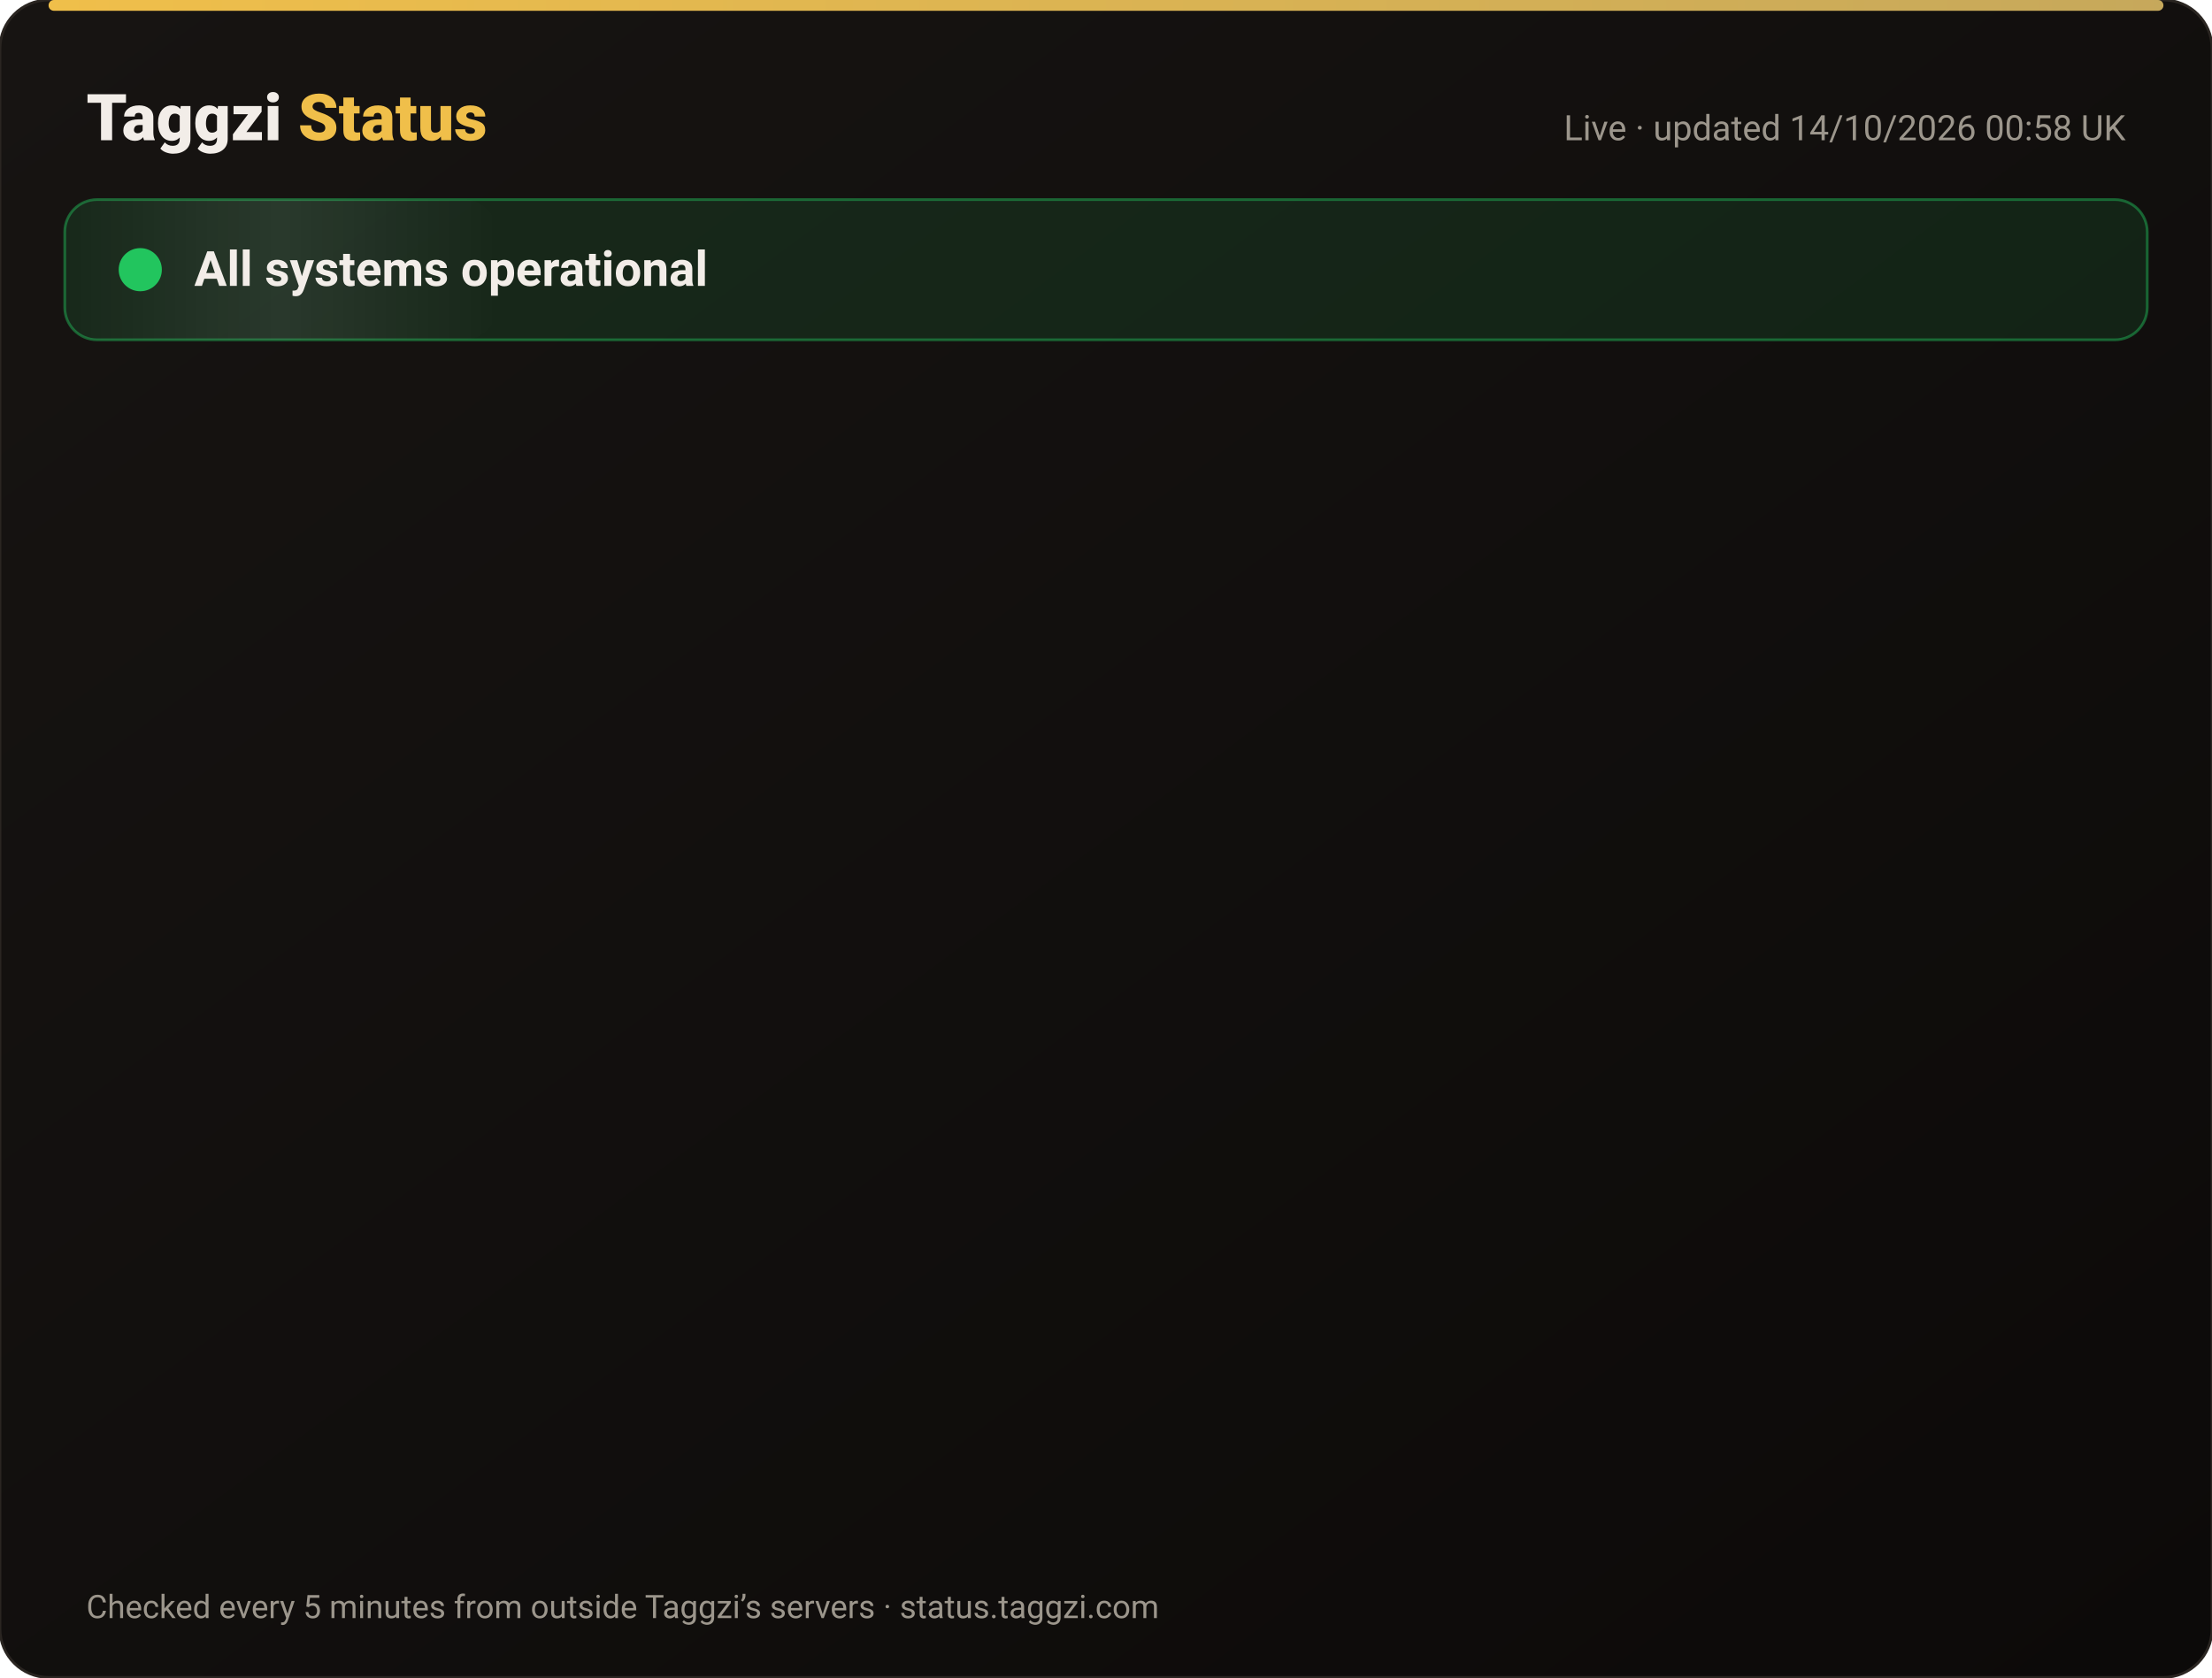
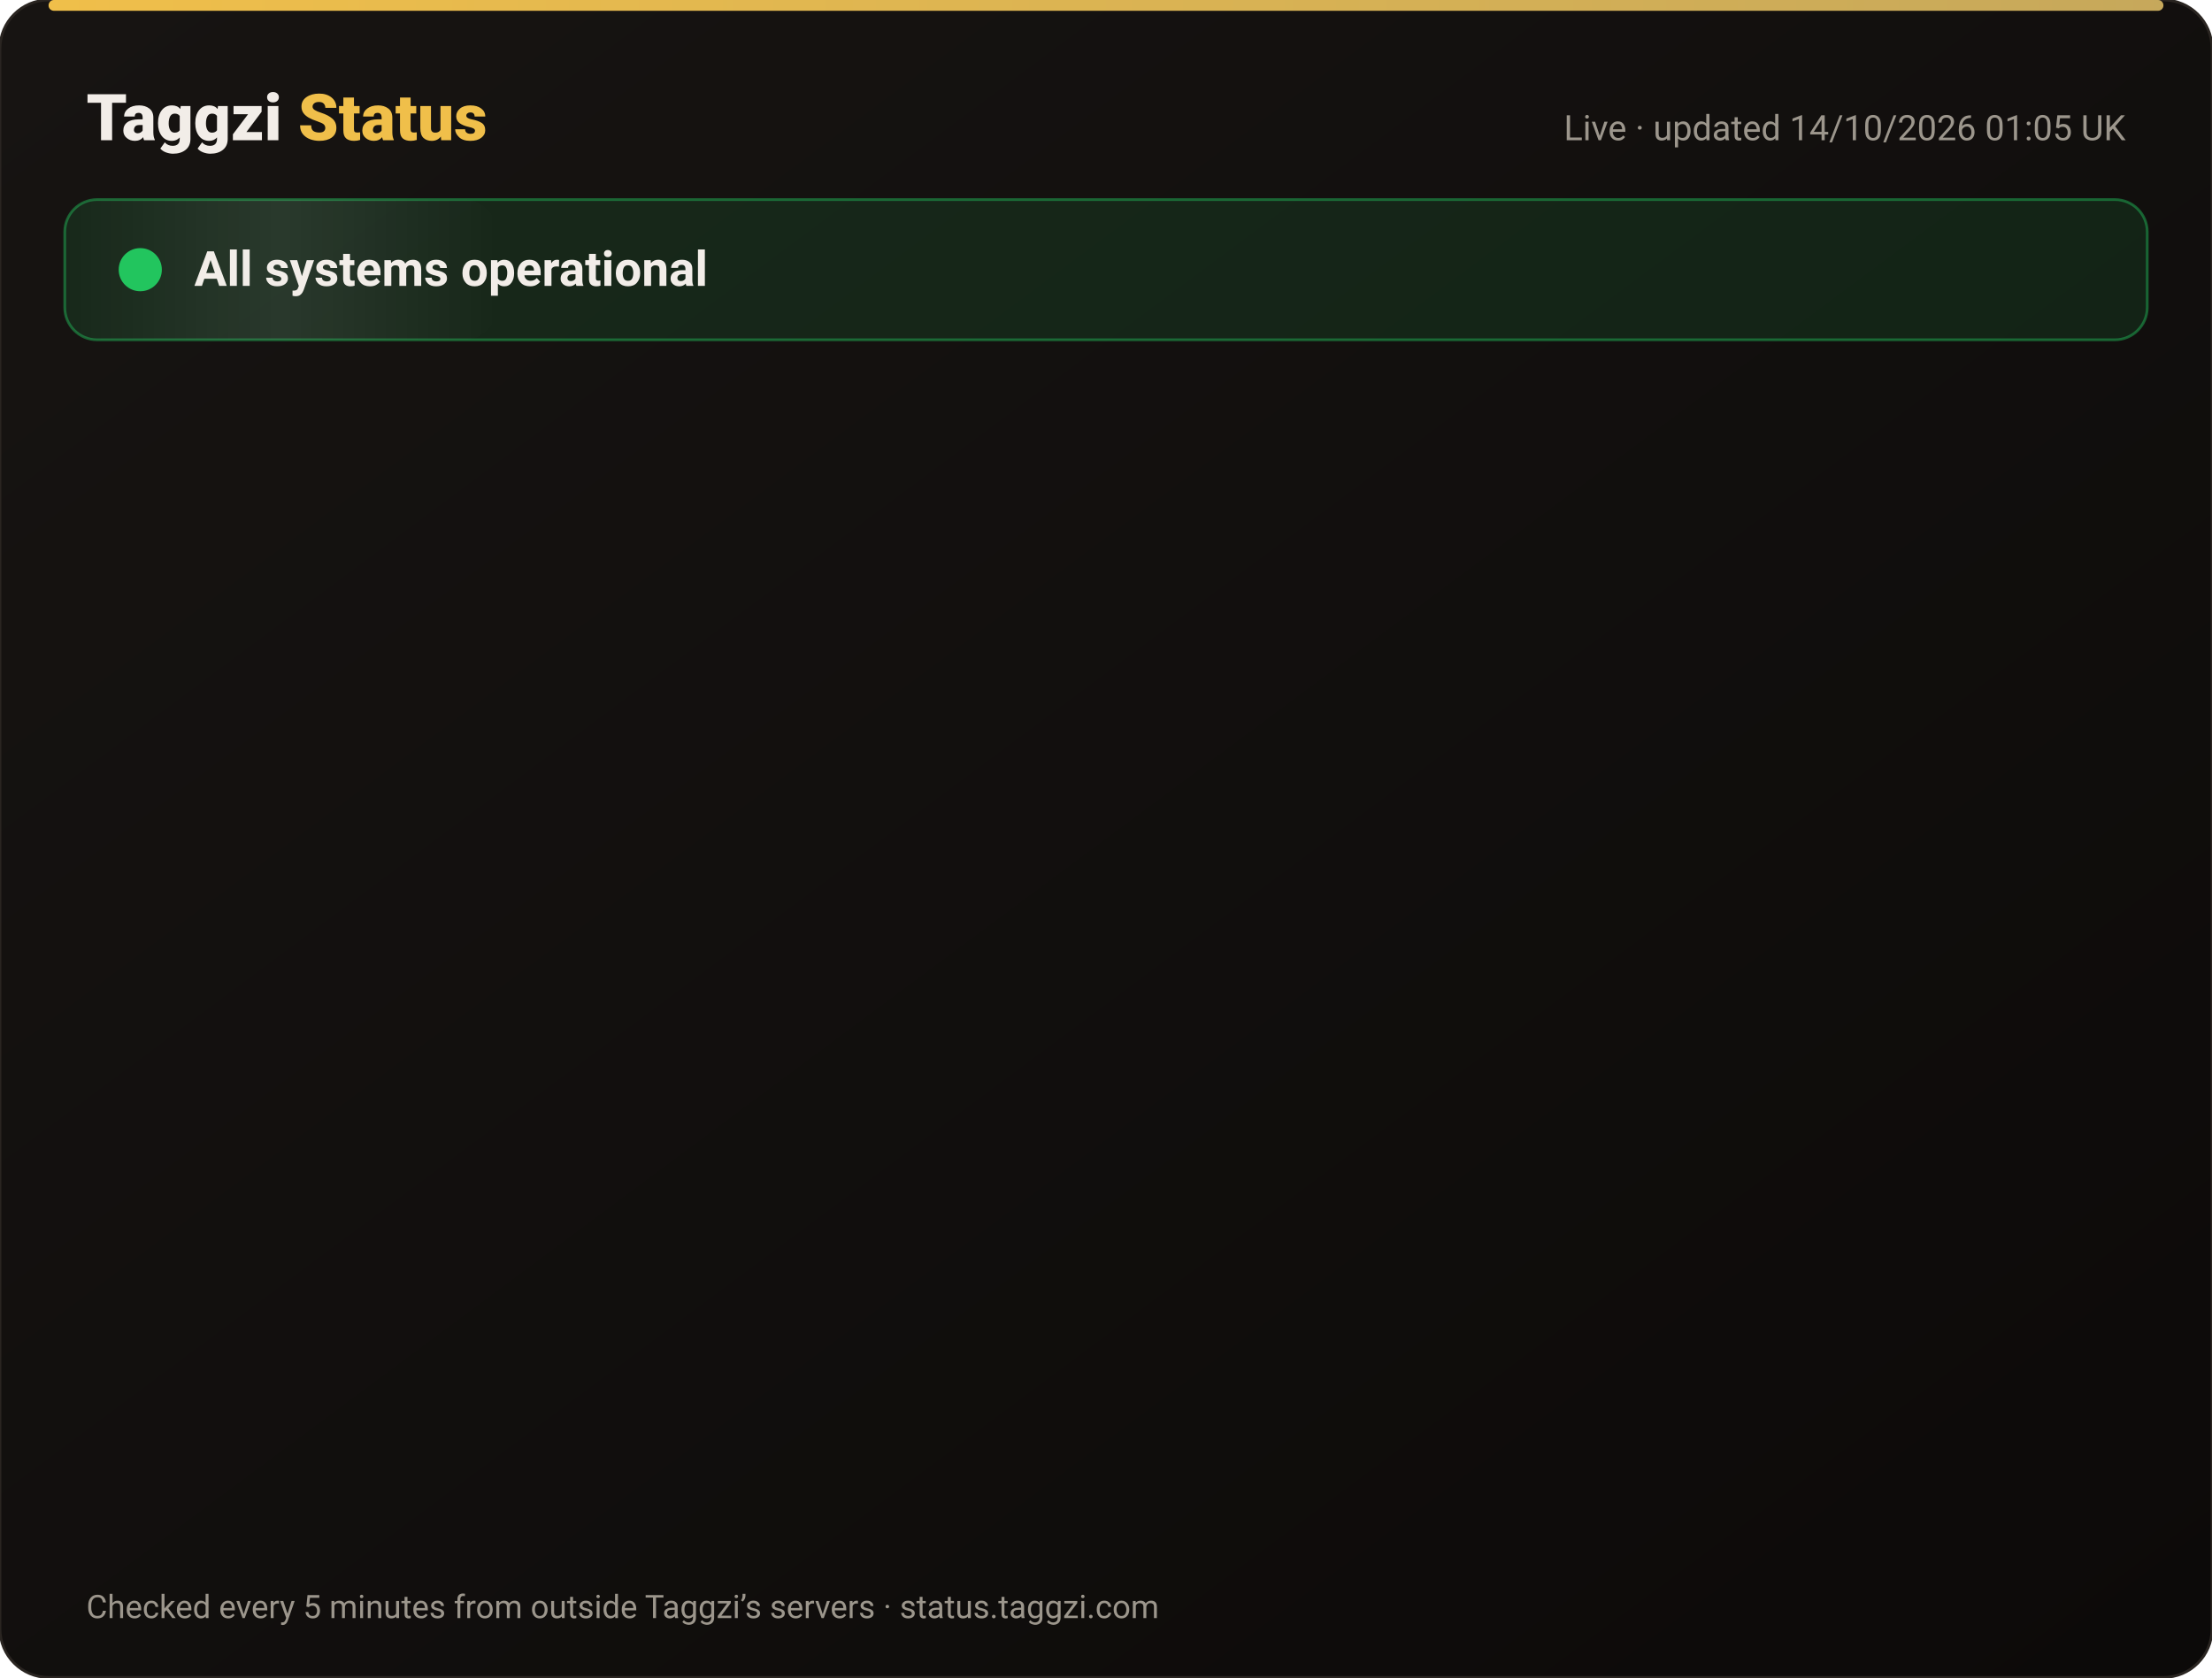
<svg xmlns="http://www.w3.org/2000/svg" width="820" height="622" viewBox="0 0 820 622" font-family="-apple-system,Segoe UI,Roboto,Helvetica,Arial,sans-serif">
  <defs>
    <linearGradient id="bg" x1="0" y1="0" x2="1" y2="1">
      <stop offset="0" stop-color="#171412" />
      <stop offset="1" stop-color="#0C0A09" />
    </linearGradient>
    <linearGradient id="gold" x1="0" x2="1">
      <stop offset="0" stop-color="#F0BF4A" />
      <stop offset="1" stop-color="#c6a85b" />
    </linearGradient>
    <linearGradient id="shine" x1="0" x2="1">
      <stop offset="0" stop-color="#fff" stop-opacity="0" />
      <stop offset=".5" stop-color="#fff" stop-opacity=".08" />
      <stop offset="1" stop-color="#fff" stop-opacity="0" />
    </linearGradient>
  </defs>
  <rect width="820" height="622" rx="18" fill="url(#bg)" stroke="#2a2521" />
  <rect x="18" y="0" width="784" height="4" rx="2" fill="url(#gold)" />
  <text x="32" y="52" font-size="24" font-weight="800" fill="#F2EDE8">Taggzi <tspan fill="#F0BF4A">Status</tspan>
  </text>
-   <text x="788" y="52" font-size="13" fill="#9C968C" text-anchor="end">Live · updated 14/10/2026 00:58 UK</text>
+   <text x="788" y="52" font-size="13" fill="#9C968C" text-anchor="end">Live · updated 14/10/2026 01:05 UK</text>
  <rect x="24" y="74" width="772" height="52" rx="12" fill="#22c55e" fill-opacity=".12" stroke="#22c55e" stroke-opacity=".45" />
  <rect x="24" y="74" width="160" height="52" rx="12" fill="url(#shine)">
    <animate attributeName="x" from="-160" to="820" dur="4s" repeatCount="indefinite" />
  </rect>
  <circle cx="52" cy="100" r="7" fill="#22c55e" />
  <circle cx="52" cy="100" r="7" fill="none" stroke="#22c55e" stroke-width="2">
    <animate attributeName="r" values="7;15;7" dur="2s" repeatCount="indefinite" />
    <animate attributeName="opacity" values=".9;0;.9" dur="2s" repeatCount="indefinite" />
  </circle>
  <text x="72" y="106" font-size="18" font-weight="700" fill="#F2EDE8">All systems operational</text>
  <g opacity="0">
    <animate attributeName="opacity" from="0" to="1" begin="0.00s" dur=".6s" fill="freeze" />
    <line x1="32" y1="188" x2="788" y2="188" stroke="#2a2521" />
    <circle cx="44" cy="166" r="6" fill="#22c55e">
      <animate attributeName="opacity" values="1;.45;1" dur="2.4s" begin="0.00s" repeatCount="indefinite" />
    </circle>
    <text x="62" y="171" font-size="15" font-weight="650" fill="#F2EDE8">Website</text>
    <text x="630" y="171" font-size="13" fill="#9C968C" text-anchor="end">100.00% uptime</text>
    <rect x="648" y="154" width="140" height="24" rx="12" fill="#22c55e" fill-opacity=".14" stroke="#22c55e" stroke-opacity=".5" />
    <text x="718" y="171" font-size="12" font-weight="700" fill="#22c55e" text-anchor="middle">Operational</text>
  </g>
  <g opacity="0">
    <animate attributeName="opacity" from="0" to="1" begin="0.15s" dur=".6s" fill="freeze" />
    <line x1="32" y1="234" x2="788" y2="234" stroke="#2a2521" />
    <circle cx="44" cy="212" r="6" fill="#22c55e">
      <animate attributeName="opacity" values="1;.45;1" dur="2.4s" begin="0.15s" repeatCount="indefinite" />
    </circle>
    <text x="62" y="217" font-size="15" font-weight="650" fill="#F2EDE8">Tag scans</text>
    <text x="630" y="217" font-size="13" fill="#9C968C" text-anchor="end">100.00% uptime</text>
    <rect x="648" y="200" width="140" height="24" rx="12" fill="#22c55e" fill-opacity=".14" stroke="#22c55e" stroke-opacity=".5" />
    <text x="718" y="217" font-size="12" font-weight="700" fill="#22c55e" text-anchor="middle">Operational</text>
  </g>
  <g opacity="0">
    <animate attributeName="opacity" from="0" to="1" begin="0.30s" dur=".6s" fill="freeze" />
    <line x1="32" y1="280" x2="788" y2="280" stroke="#2a2521" />
    <circle cx="44" cy="258" r="6" fill="#22c55e">
      <animate attributeName="opacity" values="1;.45;1" dur="2.4s" begin="0.30s" repeatCount="indefinite" />
    </circle>
    <text x="62" y="263" font-size="15" font-weight="650" fill="#F2EDE8">Manual tag lookup</text>
    <text x="630" y="263" font-size="13" fill="#9C968C" text-anchor="end">100.00% uptime</text>
    <rect x="648" y="246" width="140" height="24" rx="12" fill="#22c55e" fill-opacity=".14" stroke="#22c55e" stroke-opacity=".5" />
    <text x="718" y="263" font-size="12" font-weight="700" fill="#22c55e" text-anchor="middle">Operational</text>
  </g>
  <g opacity="0">
    <animate attributeName="opacity" from="0" to="1" begin="0.45s" dur=".6s" fill="freeze" />
    <line x1="32" y1="326" x2="788" y2="326" stroke="#2a2521" />
    <circle cx="44" cy="304" r="6" fill="#22c55e">
      <animate attributeName="opacity" values="1;.45;1" dur="2.4s" begin="0.45s" repeatCount="indefinite" />
    </circle>
    <text x="62" y="309" font-size="15" font-weight="650" fill="#F2EDE8">App &amp; login</text>
    <text x="630" y="309" font-size="13" fill="#9C968C" text-anchor="end">100.00% uptime</text>
    <rect x="648" y="292" width="140" height="24" rx="12" fill="#22c55e" fill-opacity=".14" stroke="#22c55e" stroke-opacity=".5" />
    <text x="718" y="309" font-size="12" font-weight="700" fill="#22c55e" text-anchor="middle">Operational</text>
  </g>
  <g opacity="0">
    <animate attributeName="opacity" from="0" to="1" begin="0.60s" dur=".6s" fill="freeze" />
    <line x1="32" y1="372" x2="788" y2="372" stroke="#2a2521" />
    <circle cx="44" cy="350" r="6" fill="#22c55e">
      <animate attributeName="opacity" values="1;.45;1" dur="2.4s" begin="0.60s" repeatCount="indefinite" />
    </circle>
    <text x="62" y="355" font-size="15" font-weight="650" fill="#F2EDE8">Community alerts</text>
    <text x="630" y="355" font-size="13" fill="#9C968C" text-anchor="end">100.00% uptime</text>
    <rect x="648" y="338" width="140" height="24" rx="12" fill="#22c55e" fill-opacity=".14" stroke="#22c55e" stroke-opacity=".5" />
    <text x="718" y="355" font-size="12" font-weight="700" fill="#22c55e" text-anchor="middle">Operational</text>
  </g>
  <g opacity="0">
    <animate attributeName="opacity" from="0" to="1" begin="0.75s" dur=".6s" fill="freeze" />
    <line x1="32" y1="418" x2="788" y2="418" stroke="#2a2521" />
    <circle cx="44" cy="396" r="6" fill="#22c55e">
      <animate attributeName="opacity" values="1;.45;1" dur="2.4s" begin="0.75s" repeatCount="indefinite" />
    </circle>
    <text x="62" y="401" font-size="15" font-weight="650" fill="#F2EDE8">Private calling</text>
    <text x="630" y="401" font-size="13" fill="#9C968C" text-anchor="end">100.00% uptime</text>
    <rect x="648" y="384" width="140" height="24" rx="12" fill="#22c55e" fill-opacity=".14" stroke="#22c55e" stroke-opacity=".5" />
    <text x="718" y="401" font-size="12" font-weight="700" fill="#22c55e" text-anchor="middle">Operational</text>
  </g>
  <g opacity="0">
    <animate attributeName="opacity" from="0" to="1" begin="0.90s" dur=".6s" fill="freeze" />
    <line x1="32" y1="464" x2="788" y2="464" stroke="#2a2521" />
    <circle cx="44" cy="442" r="6" fill="#22c55e">
      <animate attributeName="opacity" values="1;.45;1" dur="2.4s" begin="0.90s" repeatCount="indefinite" />
    </circle>
    <text x="62" y="447" font-size="15" font-weight="650" fill="#F2EDE8">Payments</text>
    <text x="630" y="447" font-size="13" fill="#9C968C" text-anchor="end">99.98% uptime</text>
    <rect x="648" y="430" width="140" height="24" rx="12" fill="#22c55e" fill-opacity=".14" stroke="#22c55e" stroke-opacity=".5" />
    <text x="718" y="447" font-size="12" font-weight="700" fill="#22c55e" text-anchor="middle">Operational</text>
  </g>
  <g opacity="0">
    <animate attributeName="opacity" from="0" to="1" begin="1.05s" dur=".6s" fill="freeze" />
    <line x1="32" y1="510" x2="788" y2="510" stroke="#2a2521" />
    <circle cx="44" cy="488" r="6" fill="#22c55e">
      <animate attributeName="opacity" values="1;.45;1" dur="2.4s" begin="1.05s" repeatCount="indefinite" />
    </circle>
    <text x="62" y="493" font-size="15" font-weight="650" fill="#F2EDE8">Email &amp; support</text>
    <text x="630" y="493" font-size="13" fill="#9C968C" text-anchor="end">100.00% uptime</text>
    <rect x="648" y="476" width="140" height="24" rx="12" fill="#22c55e" fill-opacity=".14" stroke="#22c55e" stroke-opacity=".5" />
    <text x="718" y="493" font-size="12" font-weight="700" fill="#22c55e" text-anchor="middle">Operational</text>
  </g>
  <g opacity="0">
    <animate attributeName="opacity" from="0" to="1" begin="1.20s" dur=".6s" fill="freeze" />
    <line x1="32" y1="556" x2="788" y2="556" stroke="#2a2521" />
    <circle cx="44" cy="534" r="6" fill="#22c55e">
      <animate attributeName="opacity" values="1;.45;1" dur="2.4s" begin="1.20s" repeatCount="indefinite" />
    </circle>
    <text x="62" y="539" font-size="15" font-weight="650" fill="#F2EDE8">Secure connection (SSL)</text>
    <text x="630" y="539" font-size="13" fill="#9C968C" text-anchor="end">100.00% uptime</text>
    <rect x="648" y="522" width="140" height="24" rx="12" fill="#22c55e" fill-opacity=".14" stroke="#22c55e" stroke-opacity=".5" />
    <text x="718" y="539" font-size="12" font-weight="700" fill="#22c55e" text-anchor="middle">Operational</text>
  </g>
  <text x="32" y="600" font-size="12" fill="#9C968C">Checked every 5 minutes from outside Taggzi’s servers · status.taggzi.com</text>
</svg>
